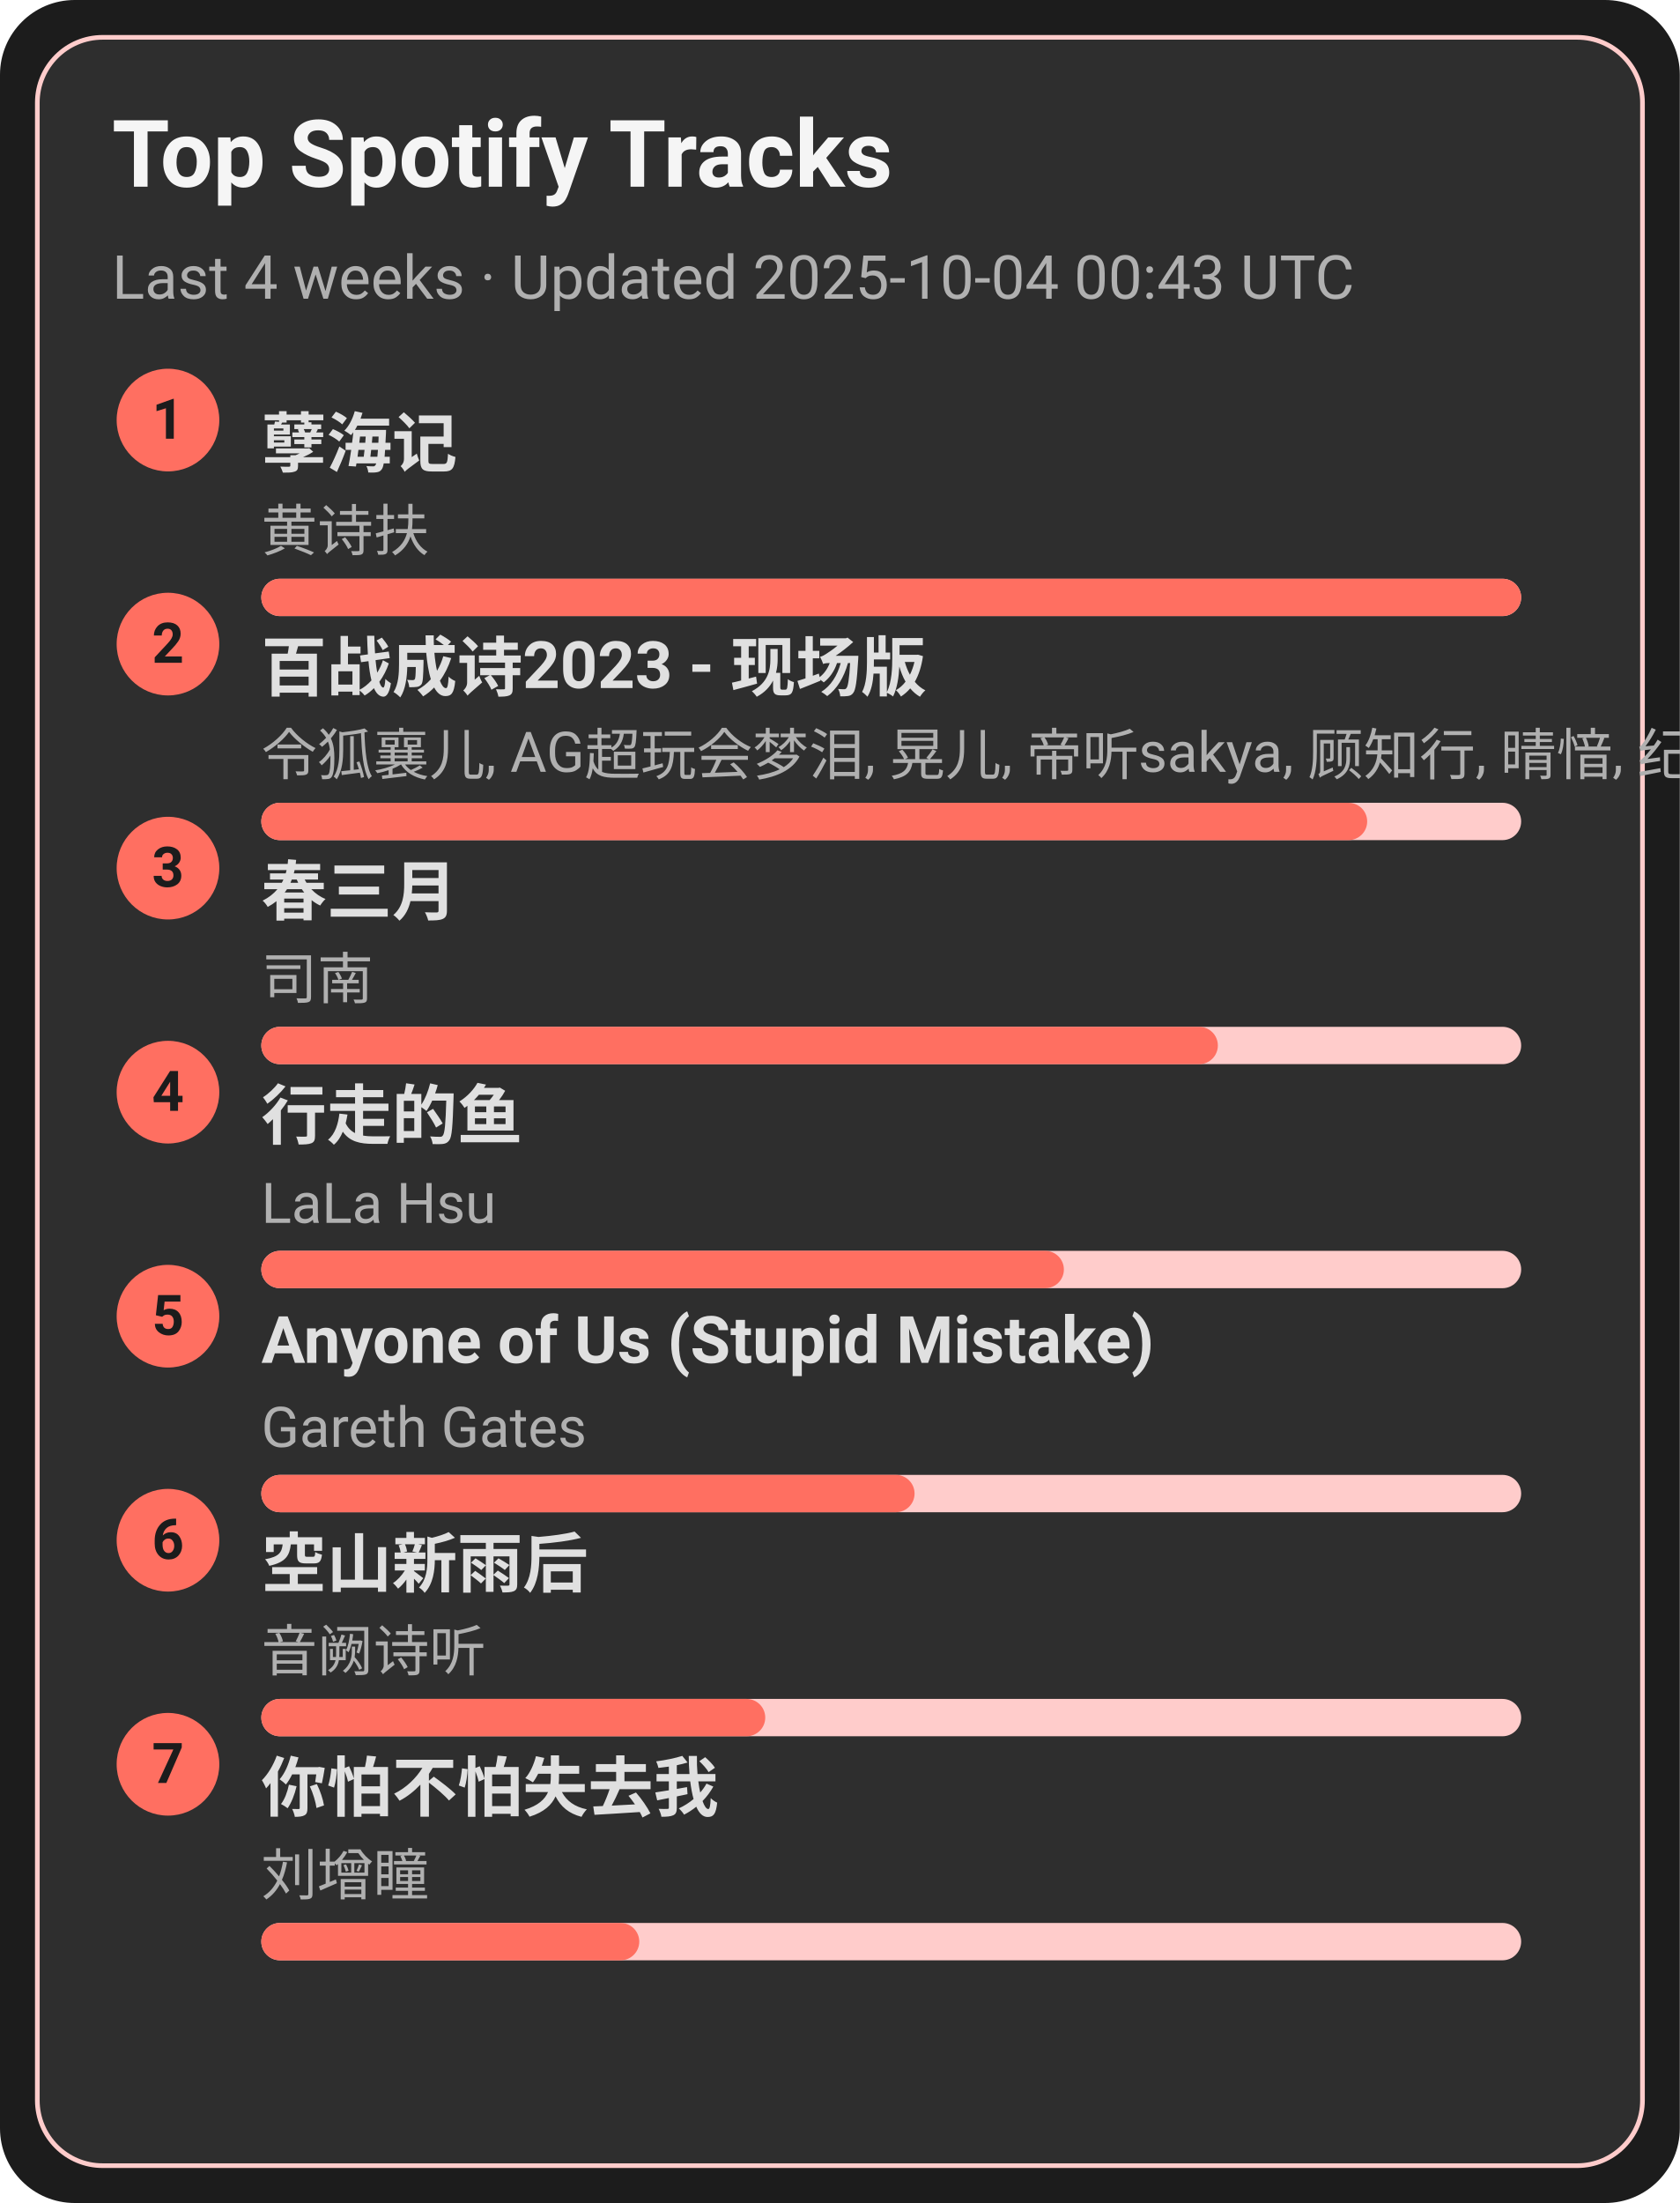
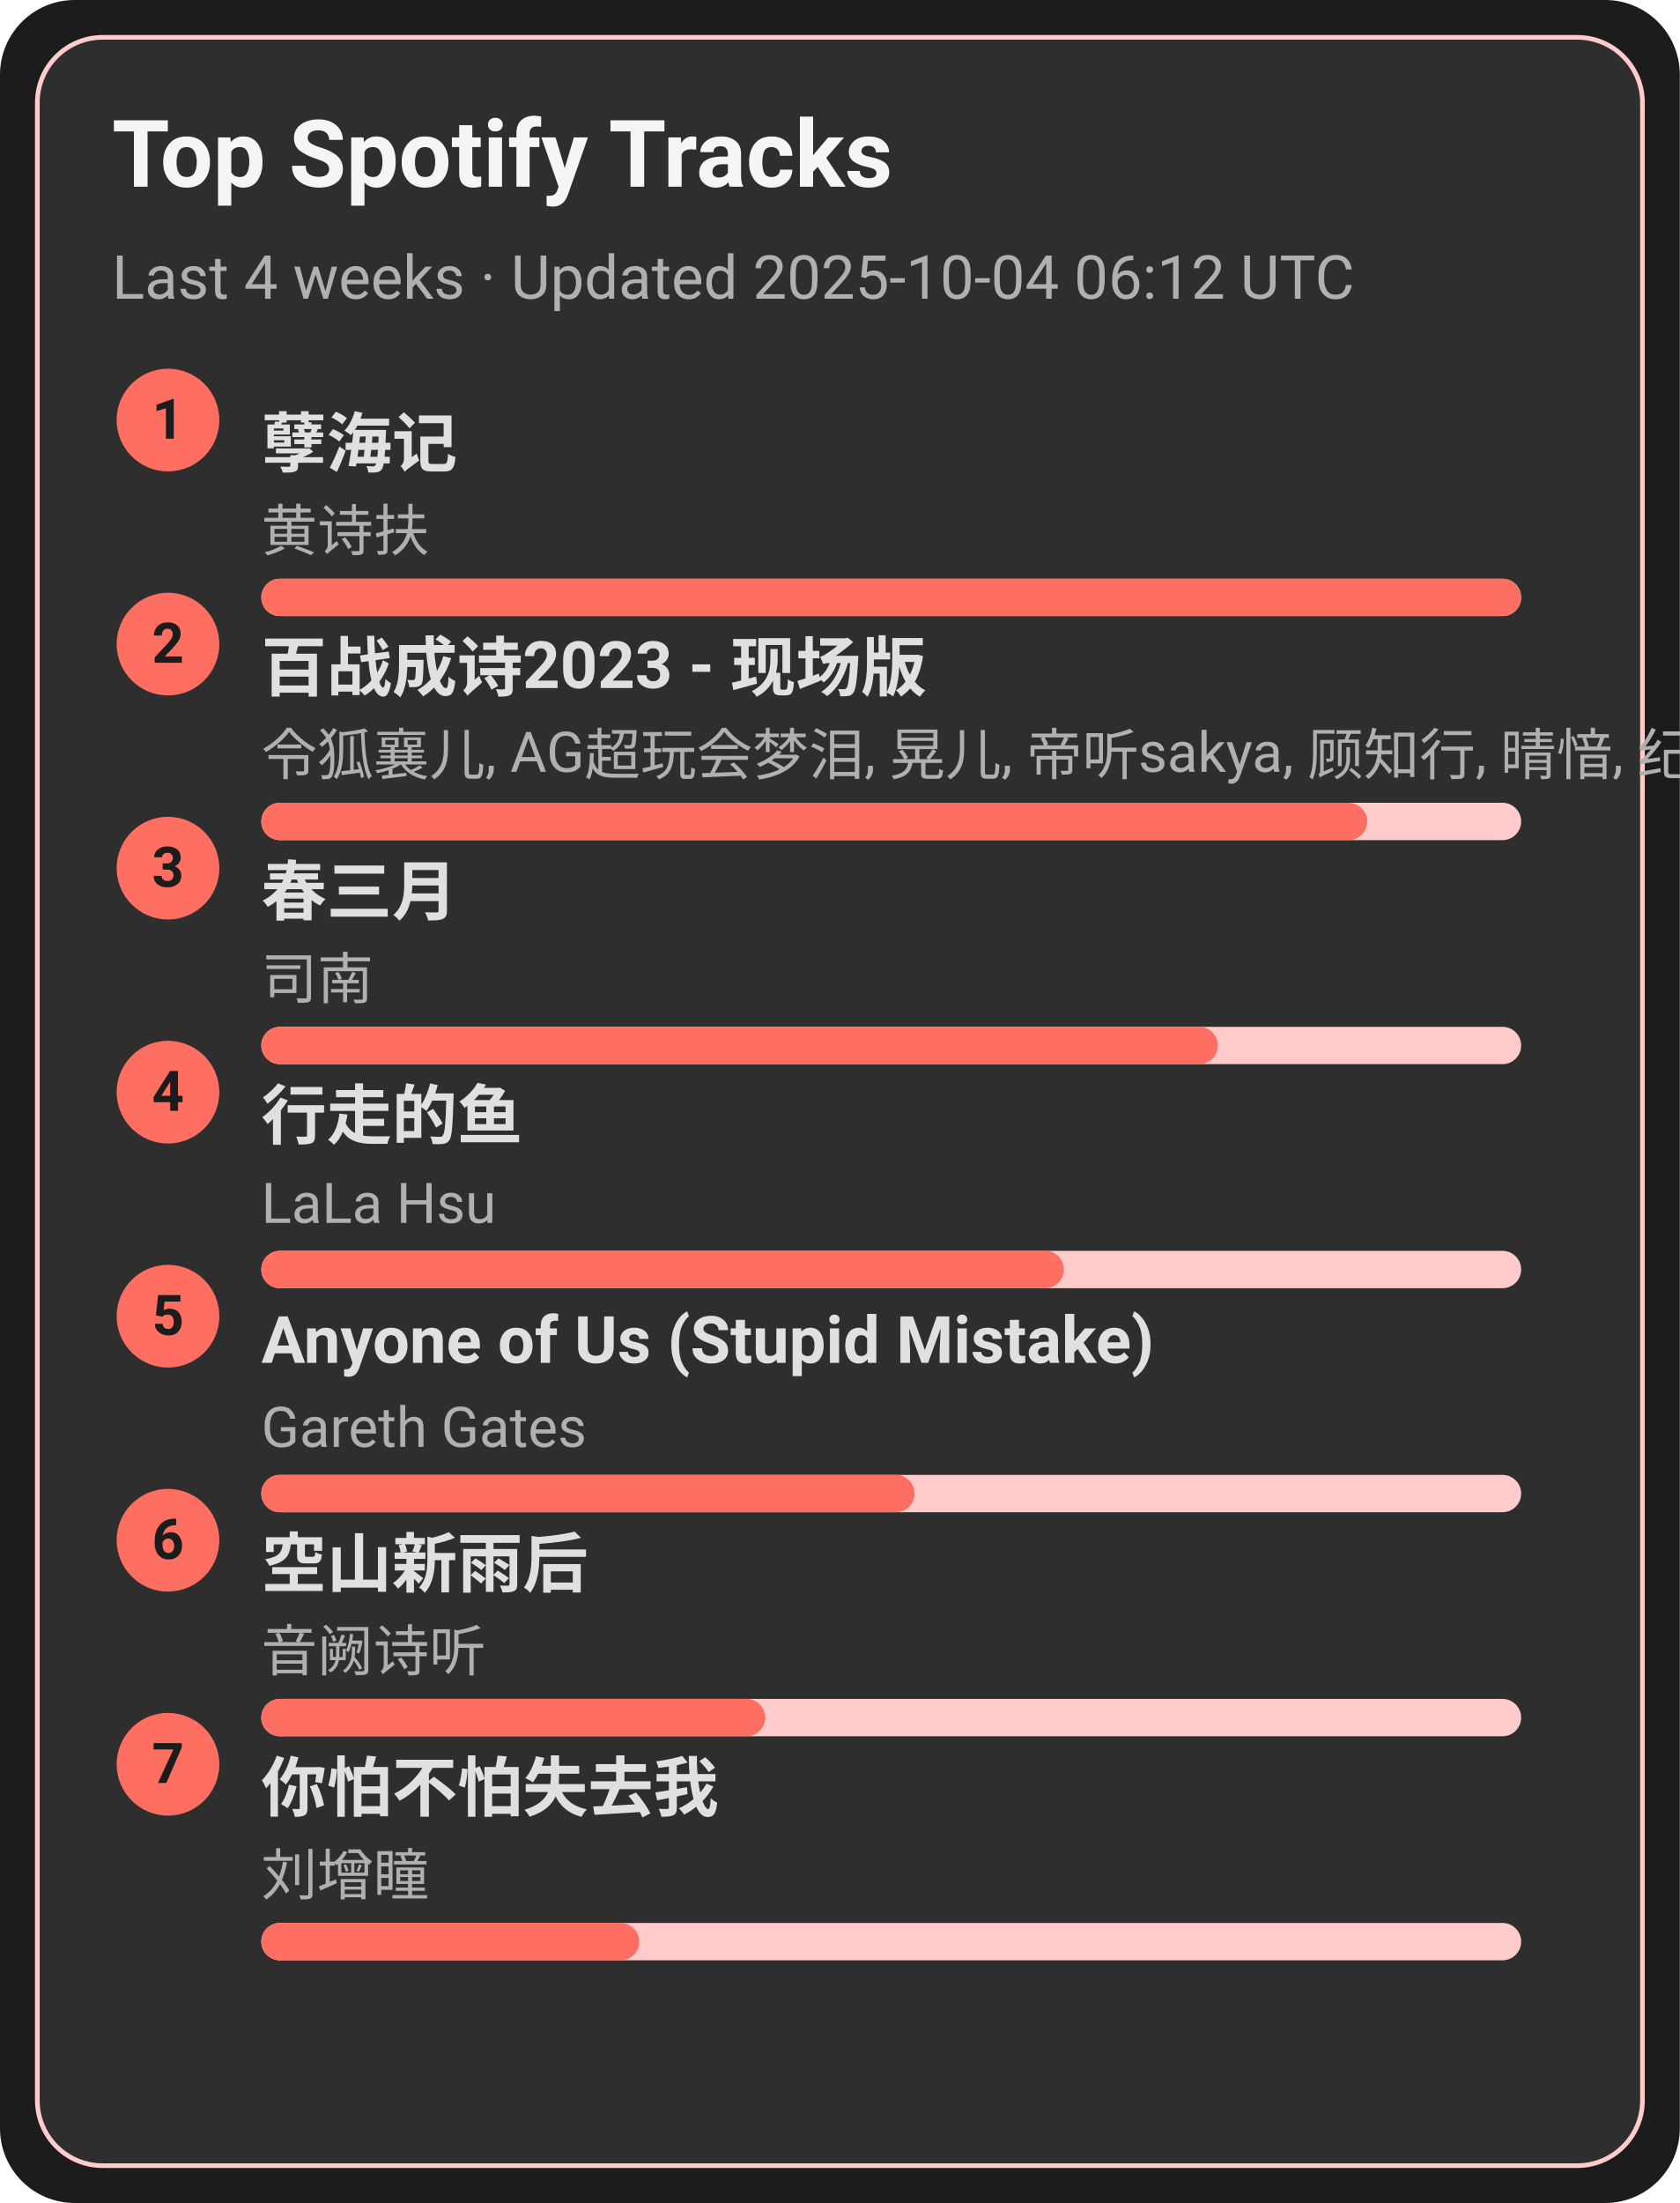
<svg xmlns="http://www.w3.org/2000/svg" width="360" height="472" viewBox="0 0 360 472">
  <style>text{font-family:-apple-system,BlinkMacSystemFont,Segoe UI,Roboto,Ubuntu,Helvetica Neue,Arial,Noto Sans,sans-serif}</style>
  <rect width="360" height="472" rx="16" fill="#1c1c1c" />
  <rect x="8" y="8" width="344" height="456" rx="14" fill="#2e2e2e" stroke="#ffcccb" />
  <text x="24" y="40" font-size="20" fill="#f5f5f5" font-weight="600">Top Spotify Tracks</text>
-   <text x="24" y="64" font-size="13" fill="#b0b0b0">Last 4 weeks · Updated 2025-10-04 00:43 UTC</text>
+   <text x="24" y="64" font-size="13" fill="#b0b0b0">Last 4 weeks · Updated 2025-10-04 06:12 UTC</text>
  <circle cx="36" cy="90" r="11" fill="#ff6f61" />
  <text x="36" y="94" text-anchor="middle" font-size="12" fill="#1c1c1c" font-weight="700">1</text>
  <a href="https://open.spotify.com/track/3eIovUMhirNN6btJbpzNqD" target="_blank" rel="noopener noreferrer">
    <text x="56" y="100" font-size="14" fill="#e0e0e0" font-weight="600">孽海记</text>
  </a>
  <text x="56" y="118" font-size="12" fill="#b0b0b0">黄诗扶</text>
  <rect x="56" y="124" width="270" height="8" rx="4" fill="#ffcccb" />
  <rect x="56" y="124" width="270" height="8" rx="4" fill="#ff6f61" />
  <circle cx="36" cy="138" r="11" fill="#ff6f61" />
  <text x="36" y="142" text-anchor="middle" font-size="12" fill="#1c1c1c" font-weight="700">2</text>
  <a href="https://open.spotify.com/track/2gttnS8fWnDwziLFt2TLEi" target="_blank" rel="noopener noreferrer">
    <text x="56" y="148" font-size="14" fill="#e0e0e0" font-weight="600">百战成诗2023 - 现场版</text>
  </a>
  <text x="56" y="166" font-size="12" fill="#b0b0b0">令狐襄儿, AG超玩会梦泪, 晃儿, 帝听sakya, 顾知行, 晴愔, 纪粹希, 于冬然, 呦猫UNEKO</text>
  <rect x="56" y="172" width="270" height="8" rx="4" fill="#ffcccb" />
  <rect x="56" y="172" width="237" height="8" rx="4" fill="#ff6f61" />
  <circle cx="36" cy="186" r="11" fill="#ff6f61" />
  <text x="36" y="190" text-anchor="middle" font-size="12" fill="#1c1c1c" font-weight="700">3</text>
  <a href="https://open.spotify.com/track/5A9BOP4WTk2UayDlMb8w98" target="_blank" rel="noopener noreferrer">
    <text x="56" y="196" font-size="14" fill="#e0e0e0" font-weight="600">春三月</text>
  </a>
  <text x="56" y="214" font-size="12" fill="#b0b0b0">司南</text>
  <rect x="56" y="220" width="270" height="8" rx="4" fill="#ffcccb" />
  <rect x="56" y="220" width="205" height="8" rx="4" fill="#ff6f61" />
  <circle cx="36" cy="234" r="11" fill="#ff6f61" />
  <text x="36" y="238" text-anchor="middle" font-size="12" fill="#1c1c1c" font-weight="700">4</text>
  <a href="https://open.spotify.com/track/5tGyQ1cWTaHBfZSHWr8AZb" target="_blank" rel="noopener noreferrer">
    <text x="56" y="244" font-size="14" fill="#e0e0e0" font-weight="600">行走的鱼</text>
  </a>
  <text x="56" y="262" font-size="12" fill="#b0b0b0">LaLa Hsu</text>
  <rect x="56" y="268" width="270" height="8" rx="4" fill="#ffcccb" />
  <rect x="56" y="268" width="172" height="8" rx="4" fill="#ff6f61" />
  <circle cx="36" cy="282" r="11" fill="#ff6f61" />
  <text x="36" y="286" text-anchor="middle" font-size="12" fill="#1c1c1c" font-weight="700">5</text>
  <a href="https://open.spotify.com/track/7KZo8AI9F3Vnn3FXEYBL9f" target="_blank" rel="noopener noreferrer">
    <text x="56" y="292" font-size="14" fill="#e0e0e0" font-weight="600">Anyone of Us (Stupid Mistake)</text>
  </a>
  <text x="56" y="310" font-size="12" fill="#b0b0b0">Gareth Gates</text>
  <rect x="56" y="316" width="270" height="8" rx="4" fill="#ffcccb" />
  <rect x="56" y="316" width="140" height="8" rx="4" fill="#ff6f61" />
  <circle cx="36" cy="330" r="11" fill="#ff6f61" />
  <text x="36" y="334" text-anchor="middle" font-size="12" fill="#1c1c1c" font-weight="700">6</text>
  <a href="https://open.spotify.com/track/7c1D58U8AIVOGlYzh5U6sk" target="_blank" rel="noopener noreferrer">
    <text x="56" y="340" font-size="14" fill="#e0e0e0" font-weight="600">空山新雨后</text>
  </a>
  <text x="56" y="358" font-size="12" fill="#b0b0b0">音阙诗听</text>
  <rect x="56" y="364" width="270" height="8" rx="4" fill="#ffcccb" />
  <rect x="56" y="364" width="108" height="8" rx="4" fill="#ff6f61" />
  <circle cx="36" cy="378" r="11" fill="#ff6f61" />
  <text x="36" y="382" text-anchor="middle" font-size="12" fill="#1c1c1c" font-weight="700">7</text>
  <a href="https://open.spotify.com/track/0vKJhYNufamYZncaY3A8TO" target="_blank" rel="noopener noreferrer">
    <text x="56" y="388" font-size="14" fill="#e0e0e0" font-weight="600">你怕不怕失去我</text>
  </a>
  <text x="56" y="406" font-size="12" fill="#b0b0b0">刘增瞳</text>
  <rect x="56" y="412" width="270" height="8" rx="4" fill="#ffcccb" />
  <rect x="56" y="412" width="81" height="8" rx="4" fill="#ff6f61" />
</svg>
